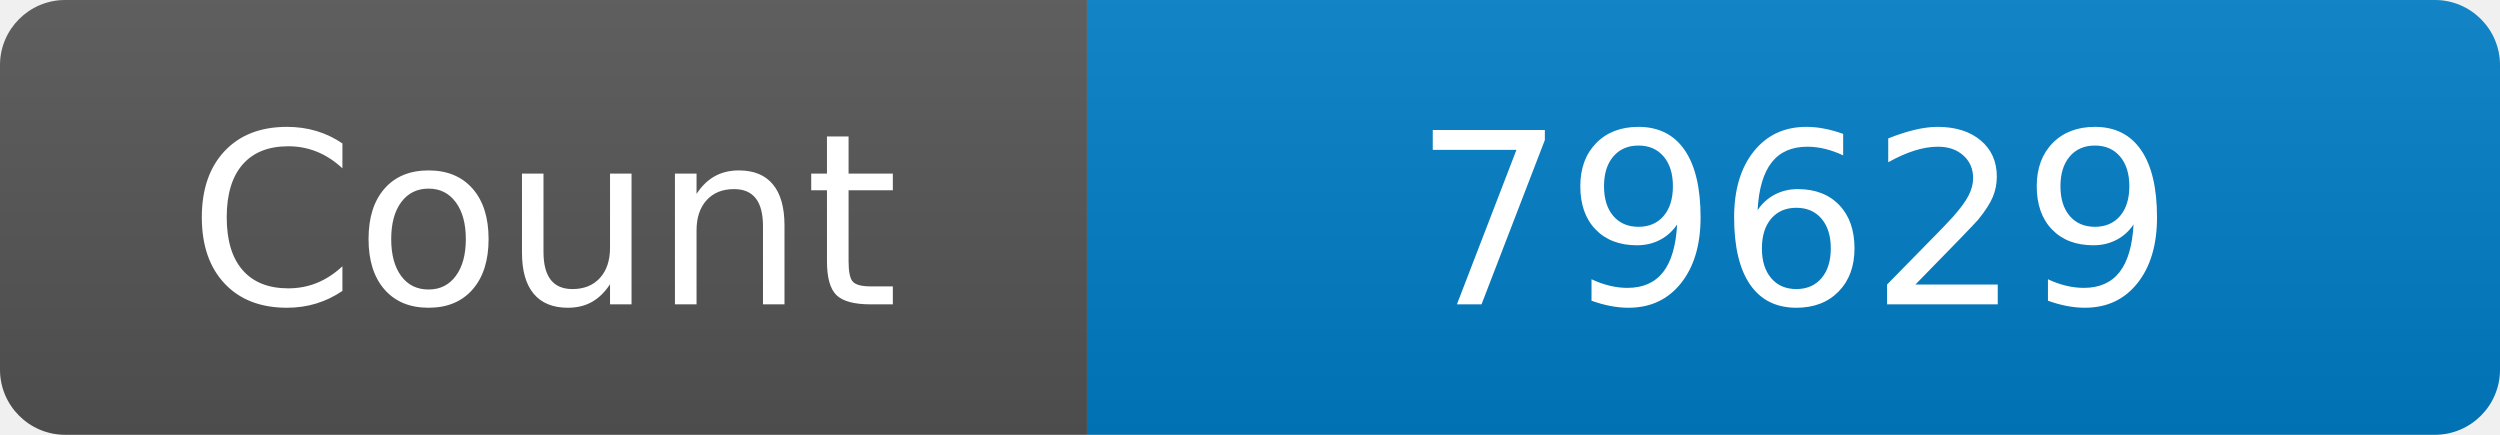
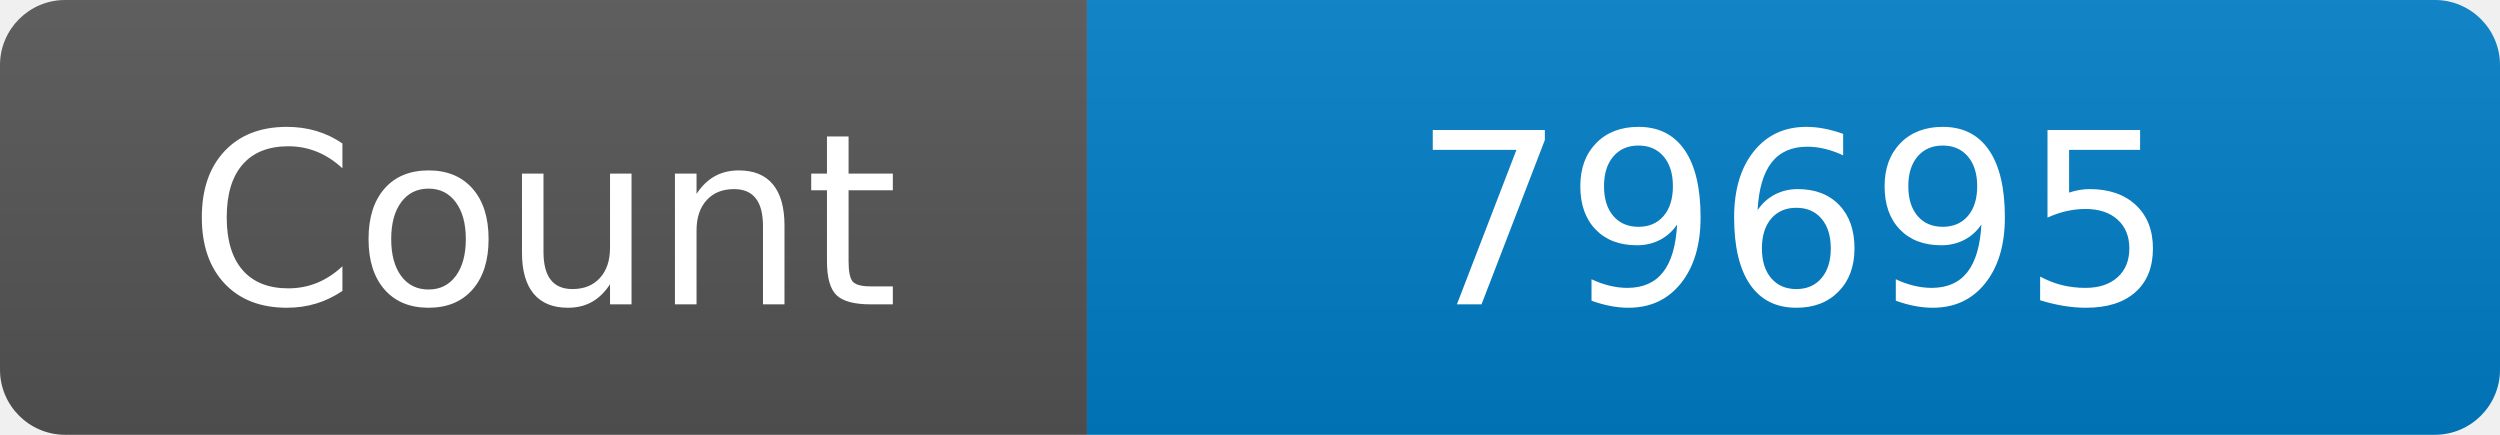
<svg xmlns="http://www.w3.org/2000/svg" width="115" height="20" role="img" aria-label="Maintained?: yes">
  <linearGradient id="s" x2="0" y2="100%">
    <stop offset="0" stop-color="#bbb" stop-opacity=".1" />
    <stop offset="1" stop-opacity=".1" />
  </linearGradient>
  <clipPath id="r">
    <rect width="115" height="20" rx="3" fill="#fff" />
  </clipPath>
  <g clip-path="url(#r)">
    <rect width="50" height="20" fill="#555" />
    <rect x="50" width="160" height="20" fill="#007ec6" />
    <rect width="115" height="20" fill="url(#s)" />
  </g>
  <g fill="#fff" text-anchor="middle" font-family="Verdana,Geneva,DejaVu Sans,sans-serif" font-size="110">
    <text x="250" y="140" transform="scale(.1)" fill="#fff">Count</text>
-     <text x="825" y="140" transform="scale(.1)" fill="#fff">79629</text>
+     <text x="825" y="140" transform="scale(.1)" fill="#fff">79695</text>
  </g>
</svg>
